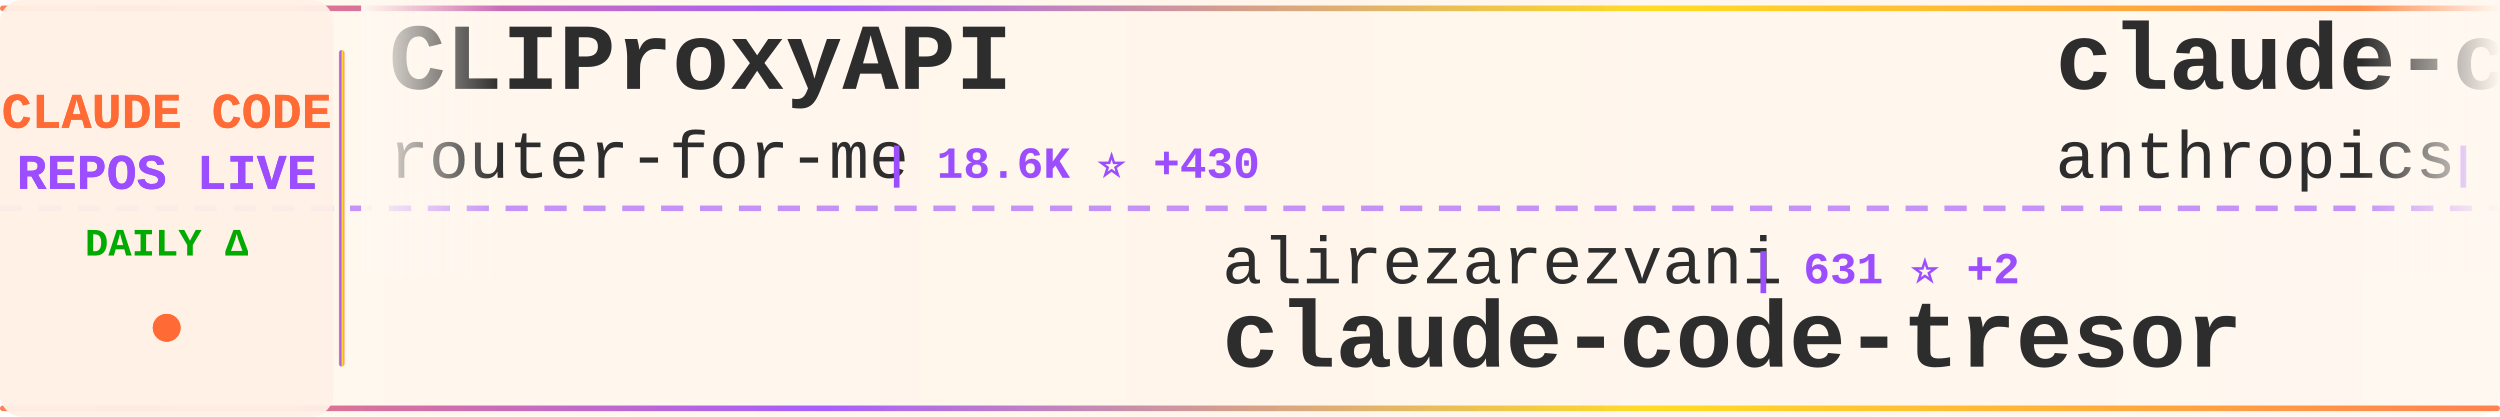
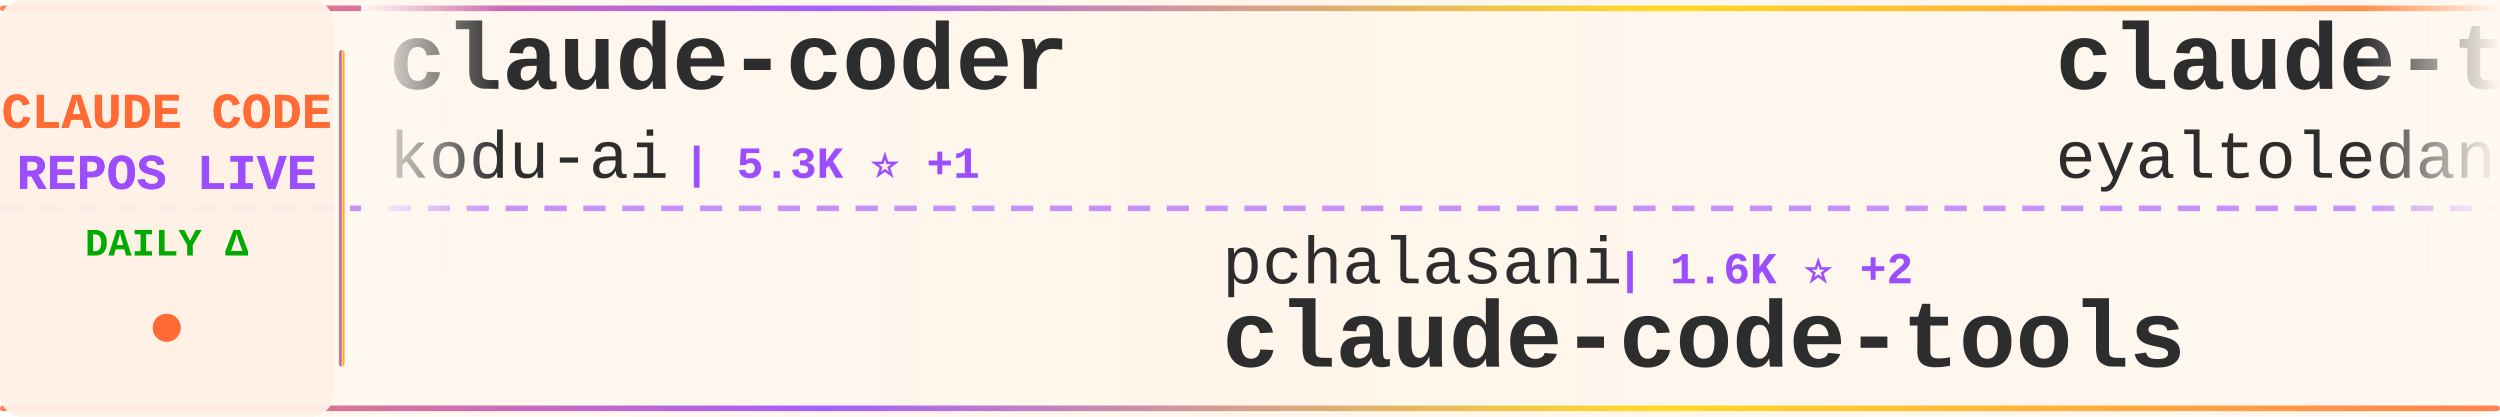
<svg xmlns="http://www.w3.org/2000/svg" width="900" height="150">
  <defs>
    <linearGradient id="tickerBg" x1="0%" y1="0%" x2="100%" y2="0%">
      <stop offset="0%" style="stop-color:#fff8f0;stop-opacity:0.98" />
      <stop offset="50%" style="stop-color:#fff5eb;stop-opacity:1" />
      <stop offset="100%" style="stop-color:#fff8f0;stop-opacity:0.98" />
    </linearGradient>
    <linearGradient id="borderGrad" x1="0%" y1="0%" x2="100%" y2="0%">
      <stop offset="0%" style="stop-color:#FF6B35;stop-opacity:0.85">
        <animate attributeName="stop-opacity" values="0.85;1;0.85" dur="2s" repeatCount="indefinite" />
      </stop>
      <stop offset="33%" style="stop-color:#9C4EFF;stop-opacity:0.9">
        <animate attributeName="stop-opacity" values="0.9;1;0.9" dur="2.2s" repeatCount="indefinite" />
      </stop>
      <stop offset="66%" style="stop-color:#FFD700;stop-opacity:0.85">
        <animate attributeName="stop-opacity" values="0.85;1;0.85" dur="1.8s" repeatCount="indefinite" />
      </stop>
      <stop offset="100%" style="stop-color:#FF6B35;stop-opacity:0.85">
        <animate attributeName="stop-opacity" values="0.85;1;0.85" dur="2s" repeatCount="indefinite" />
      </stop>
    </linearGradient>
    <filter id="textGlow">
      <feGaussianBlur stdDeviation="0.15" result="coloredBlur" />
      <feMerge>
        <feMergeNode in="coloredBlur" />
        <feMergeNode in="SourceGraphic" />
      </feMerge>
    </filter>
    <filter id="metricGlow">
      <feGaussianBlur stdDeviation="0.2" result="coloredBlur" />
      <feMerge>
        <feMergeNode in="coloredBlur" />
        <feMergeNode in="SourceGraphic" />
      </feMerge>
    </filter>
    <linearGradient id="leftFade" x1="0%" y1="0%" x2="100%" y2="0%">
      <stop offset="0%" style="stop-color:#fff8f0;stop-opacity:1" />
      <stop offset="100%" style="stop-color:#fff8f0;stop-opacity:0" />
    </linearGradient>
    <linearGradient id="rightFade" x1="0%" y1="0%" x2="100%" y2="0%">
      <stop offset="0%" style="stop-color:#fff8f0;stop-opacity:0" />
      <stop offset="100%" style="stop-color:#fff8f0;stop-opacity:1" />
    </linearGradient>
  </defs>
  <rect width="900" height="150" fill="url(#tickerBg)" rx="8" />
  <rect x="0" y="2" width="900" height="2" fill="url(#borderGrad)" rx="1" />
  <rect x="0" y="146" width="900" height="2" fill="url(#borderGrad)" rx="1" />
  <line x1="0" y1="75" x2="900" y2="75" stroke="#9C4EFF" stroke-width="2" stroke-dasharray="8 6" opacity="0.6" />
  <rect x="0" y="0" width="120" height="150" fill="#fff0e6" opacity="0.95" rx="8" />
  <text x="60" y="46" font-family="'Courier New', monospace" font-size="18" font-weight="bold" fill="#FF6B35" text-anchor="middle" filter="url(#textGlow)">
    CLAUDE CODE
  </text>
  <text x="60" y="68" font-family="'Courier New', monospace" font-size="18" font-weight="bold" fill="#9C4EFF" text-anchor="middle" filter="url(#textGlow)">
    REPOS LIVE
  </text>
  <text x="60" y="92" font-family="'Courier New', monospace" font-size="14" font-weight="bold" fill="#00aa00" text-anchor="middle">
    DAILY Δ
  </text>
  <circle cx="60" cy="118" r="5" fill="#FF6B35" filter="url(#metricGlow)">
    <animate attributeName="r" values="4;6;4" dur="1.5s" repeatCount="indefinite" />
    <animate attributeName="opacity" values="0.6;1;0.6" dur="1.5s" repeatCount="indefinite" />
  </circle>
  <rect x="122" y="18" width="2" height="114" fill="url(#borderGrad)" rx="1" />
  <clipPath id="tickerClip">
    <rect x="130" y="0" width="770" height="150" />
  </clipPath>
  <g clip-path="url(#tickerClip)">
    <g id="tickerItems">
      <animateTransform attributeName="transform" attributeType="XML" type="translate" from="0 0" to="-3000 0" dur="54s" repeatCount="indefinite" />
      <g transform="translate(0, 0)">
-         <text x="140" y="32" font-family="'Courier New', monospace" font-size="34" font-weight="bold" fill="#2d2d2d">CLIProxyAPI</text>
-         <text x="140" y="64" font-family="'Courier New', monospace" font-size="24" font-weight="normal" fill="#2d2d2d" opacity="1.0">router-for-me</text>
-         <text x="318" y="64" font-family="'Courier New', monospace" font-size="16" font-weight="bold" fill="#9C4EFF"> | 18.6K ⭐ +430</text>
+         <text x="140" y="32" font-family="'Courier New', monospace" font-size="34" font-weight="bold" fill="#2d2d2d">claude-coder</text>
+         <text x="140" y="64" font-family="'Courier New', monospace" font-size="24" font-weight="normal" fill="#2d2d2d" opacity="1.0">kodu-ai</text>
+         <text x="246" y="64" font-family="'Courier New', monospace" font-size="16" font-weight="bold" fill="#9C4EFF"> | 5.3K ⭐ +1</text>
      </g>
      <g transform="translate(300, 0)">
-         <text x="140" y="102" font-family="'Courier New', monospace" font-size="24" font-weight="normal" fill="#2d2d2d" opacity="1.0">alirezarezvani</text>
-         <text x="330" y="102" font-family="'Courier New', monospace" font-size="16" font-weight="bold" fill="#9C4EFF"> | 631 ⭐ +2</text>
-         <text x="140" y="132" font-family="'Courier New', monospace" font-size="34" font-weight="bold" fill="#2d2d2d">claude-code-tresor</text>
+         <text x="140" y="102" font-family="'Courier New', monospace" font-size="24" font-weight="normal" fill="#2d2d2d" opacity="1.0">pchalasani</text>
+         <text x="282" y="102" font-family="'Courier New', monospace" font-size="16" font-weight="bold" fill="#9C4EFF"> | 1.6K ⭐ +2</text>
+         <text x="140" y="132" font-family="'Courier New', monospace" font-size="34" font-weight="bold" fill="#2d2d2d">claude-code-tools</text>
      </g>
      <g transform="translate(600, 0)">
-         <text x="140" y="32" font-family="'Courier New', monospace" font-size="34" font-weight="bold" fill="#2d2d2d">claude-code</text>
-         <text x="140" y="64" font-family="'Courier New', monospace" font-size="24" font-weight="normal" fill="#2d2d2d" opacity="1.0">anthropics</text>
-         <text x="282" y="64" font-family="'Courier New', monospace" font-size="16" font-weight="bold" fill="#9C4EFF"> | 80.5K ⭐ +504</text>
+         <text x="140" y="32" font-family="'Courier New', monospace" font-size="34" font-weight="bold" fill="#2d2d2d">claude-task-master</text>
+         <text x="140" y="64" font-family="'Courier New', monospace" font-size="24" font-weight="normal" fill="#2d2d2d" opacity="1.0">eyaltoledano</text>
+         <text x="306" y="64" font-family="'Courier New', monospace" font-size="16" font-weight="bold" fill="#9C4EFF"> | 26.0K ⭐ +25</text>
      </g>
      <g transform="translate(900, 0)">
-         <text x="140" y="102" font-family="'Courier New', monospace" font-size="24" font-weight="normal" fill="#2d2d2d" opacity="1.0">ykdojo</text>
-         <text x="234" y="102" font-family="'Courier New', monospace" font-size="16" font-weight="bold" fill="#9C4EFF"> | 6.4K ⭐ +444</text>
-         <text x="140" y="132" font-family="'Courier New', monospace" font-size="34" font-weight="bold" fill="#2d2d2d">claude-code-tips</text>
+         <text x="140" y="102" font-family="'Courier New', monospace" font-size="24" font-weight="normal" fill="#2d2d2d" opacity="1.0">centminmod</text>
+         <text x="282" y="102" font-family="'Courier New', monospace" font-size="16" font-weight="bold" fill="#9C4EFF"> | 2.1K ⭐ +6</text>
+         <text x="140" y="132" font-family="'Courier New', monospace" font-size="34" font-weight="bold" fill="#2d2d2d">my-claude-code-setup</text>
      </g>
      <g transform="translate(1200, 0)">
-         <text x="140" y="32" font-family="'Courier New', monospace" font-size="34" font-weight="bold" fill="#2d2d2d">claude-code-transcripts</text>
-         <text x="140" y="64" font-family="'Courier New', monospace" font-size="24" font-weight="normal" fill="#2d2d2d" opacity="1.0">simonw</text>
-         <text x="234" y="64" font-family="'Courier New', monospace" font-size="16" font-weight="bold" fill="#9C4EFF"> | 1.1K ⭐ +1</text>
+         <text x="140" y="32" font-family="'Courier New', monospace" font-size="34" font-weight="bold" fill="#2d2d2d">notebooklm-skill</text>
+         <text x="140" y="64" font-family="'Courier New', monospace" font-size="24" font-weight="normal" fill="#2d2d2d" opacity="1.0">PleasePrompto</text>
+         <text x="318" y="64" font-family="'Courier New', monospace" font-size="16" font-weight="bold" fill="#9C4EFF"> | 4.7K ⭐ +32</text>
      </g>
      <g transform="translate(1500, 0)">
-         <text x="140" y="102" font-family="'Courier New', monospace" font-size="24" font-weight="normal" fill="#2d2d2d" opacity="1.0">zebbern</text>
-         <text x="246" y="102" font-family="'Courier New', monospace" font-size="16" font-weight="bold" fill="#9C4EFF"> | 3.7K ⭐ +10</text>
-         <text x="140" y="132" font-family="'Courier New', monospace" font-size="34" font-weight="bold" fill="#2d2d2d">claude-code-guide</text>
+         <text x="140" y="102" font-family="'Courier New', monospace" font-size="24" font-weight="normal" fill="#2d2d2d" opacity="1.0">darcyegb</text>
+         <text x="258" y="102" font-family="'Courier New', monospace" font-size="16" font-weight="bold" fill="#9C4EFF"> | 611 ⭐ +3</text>
+         <text x="140" y="132" font-family="'Courier New', monospace" font-size="34" font-weight="bold" fill="#2d2d2d">ClaudeCodeAgents</text>
      </g>
      <g transform="translate(1800, 0)">
-         <text x="140" y="32" font-family="'Courier New', monospace" font-size="34" font-weight="bold" fill="#2d2d2d">openskills</text>
-         <text x="140" y="64" font-family="'Courier New', monospace" font-size="24" font-weight="normal" fill="#2d2d2d" opacity="1.0">numman-ali</text>
-         <text x="282" y="64" font-family="'Courier New', monospace" font-size="16" font-weight="bold" fill="#9C4EFF"> | 9.1K ⭐ +28</text>
+         <text x="140" y="32" font-family="'Courier New', monospace" font-size="34" font-weight="bold" fill="#2d2d2d">claude-code-router</text>
+         <text x="140" y="64" font-family="'Courier New', monospace" font-size="24" font-weight="normal" fill="#2d2d2d" opacity="1.0">musistudio</text>
+         <text x="282" y="64" font-family="'Courier New', monospace" font-size="16" font-weight="bold" fill="#9C4EFF"> | 30.1K ⭐ +76</text>
      </g>
      <g transform="translate(2100, 0)">
-         <text x="140" y="102" font-family="'Courier New', monospace" font-size="24" font-weight="normal" fill="#2d2d2d" opacity="1.0">ghuntley</text>
-         <text x="258" y="102" font-family="'Courier New', monospace" font-size="16" font-weight="bold" fill="#9C4EFF"> | 866 ⭐ +2</text>
-         <text x="140" y="132" font-family="'Courier New', monospace" font-size="34" font-weight="bold" fill="#2d2d2d">claude-code-source-code-...</text>
+         <text x="140" y="102" font-family="'Courier New', monospace" font-size="24" font-weight="normal" fill="#2d2d2d" opacity="1.0">FlorianBruniaux</text>
+         <text x="342" y="102" font-family="'Courier New', monospace" font-size="16" font-weight="bold" fill="#9C4EFF"> | 2.0K ⭐ +37</text>
+         <text x="140" y="132" font-family="'Courier New', monospace" font-size="34" font-weight="bold" fill="#2d2d2d">claude-code-ultimate-gui...</text>
      </g>
      <g transform="translate(2400, 0)">
-         <text x="140" y="32" font-family="'Courier New', monospace" font-size="34" font-weight="bold" fill="#2d2d2d">Claude-Code</text>
-         <text x="140" y="64" font-family="'Courier New', monospace" font-size="24" font-weight="normal" fill="#2d2d2d" opacity="1.0">lyconear</text>
-         <text x="258" y="64" font-family="'Courier New', monospace" font-size="16" font-weight="bold" fill="#9C4EFF"> | 4 ⭐</text>
+         <text x="140" y="32" font-family="'Courier New', monospace" font-size="34" font-weight="bold" fill="#2d2d2d">Claude-Code-Development-...</text>
+         <text x="140" y="64" font-family="'Courier New', monospace" font-size="24" font-weight="normal" fill="#2d2d2d" opacity="1.0">peterkrueck</text>
+         <text x="294" y="64" font-family="'Courier New', monospace" font-size="16" font-weight="bold" fill="#9C4EFF"> | 1.3K ⭐ +1</text>
      </g>
      <g transform="translate(2700, 0)">
-         <text x="140" y="102" font-family="'Courier New', monospace" font-size="24" font-weight="normal" fill="#2d2d2d" opacity="1.0">timothywarner-org</text>
-         <text x="366" y="102" font-family="'Courier New', monospace" font-size="16" font-weight="bold" fill="#9C4EFF"> | 200 ⭐</text>
-         <text x="140" y="132" font-family="'Courier New', monospace" font-size="34" font-weight="bold" fill="#2d2d2d">claude-code</text>
+         <text x="140" y="102" font-family="'Courier New', monospace" font-size="24" font-weight="normal" fill="#2d2d2d" opacity="1.0">Yeachan-Heo</text>
+         <text x="294" y="102" font-family="'Courier New', monospace" font-size="16" font-weight="bold" fill="#9C4EFF"> | 10.7K ⭐ +231</text>
+         <text x="140" y="132" font-family="'Courier New', monospace" font-size="34" font-weight="bold" fill="#2d2d2d">oh-my-claudecode</text>
      </g>
      <g transform="translate(3000, 0)">
-         <text x="140" y="32" font-family="'Courier New', monospace" font-size="34" font-weight="bold" fill="#2d2d2d">CLIProxyAPI</text>
-         <text x="140" y="64" font-family="'Courier New', monospace" font-size="24" font-weight="normal" fill="#2d2d2d" opacity="1.0">router-for-me</text>
-         <text x="318" y="64" font-family="'Courier New', monospace" font-size="16" font-weight="bold" fill="#9C4EFF"> | 18.6K ⭐ +430</text>
+         <text x="140" y="32" font-family="'Courier New', monospace" font-size="34" font-weight="bold" fill="#2d2d2d">claude-coder</text>
+         <text x="140" y="64" font-family="'Courier New', monospace" font-size="24" font-weight="normal" fill="#2d2d2d" opacity="1.0">kodu-ai</text>
+         <text x="246" y="64" font-family="'Courier New', monospace" font-size="16" font-weight="bold" fill="#9C4EFF"> | 5.3K ⭐ +1</text>
      </g>
      <g transform="translate(3300, 0)">
-         <text x="140" y="102" font-family="'Courier New', monospace" font-size="24" font-weight="normal" fill="#2d2d2d" opacity="1.0">alirezarezvani</text>
-         <text x="330" y="102" font-family="'Courier New', monospace" font-size="16" font-weight="bold" fill="#9C4EFF"> | 631 ⭐ +2</text>
-         <text x="140" y="132" font-family="'Courier New', monospace" font-size="34" font-weight="bold" fill="#2d2d2d">claude-code-tresor</text>
+         <text x="140" y="102" font-family="'Courier New', monospace" font-size="24" font-weight="normal" fill="#2d2d2d" opacity="1.0">pchalasani</text>
+         <text x="282" y="102" font-family="'Courier New', monospace" font-size="16" font-weight="bold" fill="#9C4EFF"> | 1.6K ⭐ +2</text>
+         <text x="140" y="132" font-family="'Courier New', monospace" font-size="34" font-weight="bold" fill="#2d2d2d">claude-code-tools</text>
      </g>
      <g transform="translate(3600, 0)">
-         <text x="140" y="32" font-family="'Courier New', monospace" font-size="34" font-weight="bold" fill="#2d2d2d">claude-code</text>
-         <text x="140" y="64" font-family="'Courier New', monospace" font-size="24" font-weight="normal" fill="#2d2d2d" opacity="1.0">anthropics</text>
-         <text x="282" y="64" font-family="'Courier New', monospace" font-size="16" font-weight="bold" fill="#9C4EFF"> | 80.5K ⭐ +504</text>
+         <text x="140" y="32" font-family="'Courier New', monospace" font-size="34" font-weight="bold" fill="#2d2d2d">claude-task-master</text>
+         <text x="140" y="64" font-family="'Courier New', monospace" font-size="24" font-weight="normal" fill="#2d2d2d" opacity="1.0">eyaltoledano</text>
+         <text x="306" y="64" font-family="'Courier New', monospace" font-size="16" font-weight="bold" fill="#9C4EFF"> | 26.0K ⭐ +25</text>
      </g>
      <g transform="translate(3900, 0)">
-         <text x="140" y="102" font-family="'Courier New', monospace" font-size="24" font-weight="normal" fill="#2d2d2d" opacity="1.0">ykdojo</text>
-         <text x="234" y="102" font-family="'Courier New', monospace" font-size="16" font-weight="bold" fill="#9C4EFF"> | 6.4K ⭐ +444</text>
-         <text x="140" y="132" font-family="'Courier New', monospace" font-size="34" font-weight="bold" fill="#2d2d2d">claude-code-tips</text>
+         <text x="140" y="102" font-family="'Courier New', monospace" font-size="24" font-weight="normal" fill="#2d2d2d" opacity="1.0">centminmod</text>
+         <text x="282" y="102" font-family="'Courier New', monospace" font-size="16" font-weight="bold" fill="#9C4EFF"> | 2.1K ⭐ +6</text>
+         <text x="140" y="132" font-family="'Courier New', monospace" font-size="34" font-weight="bold" fill="#2d2d2d">my-claude-code-setup</text>
      </g>
    </g>
  </g>
  <rect x="130" y="0" width="50" height="100" fill="url(#leftFade)" />
  <rect x="850" y="0" width="50" height="100" fill="url(#rightFade)" />
</svg>
